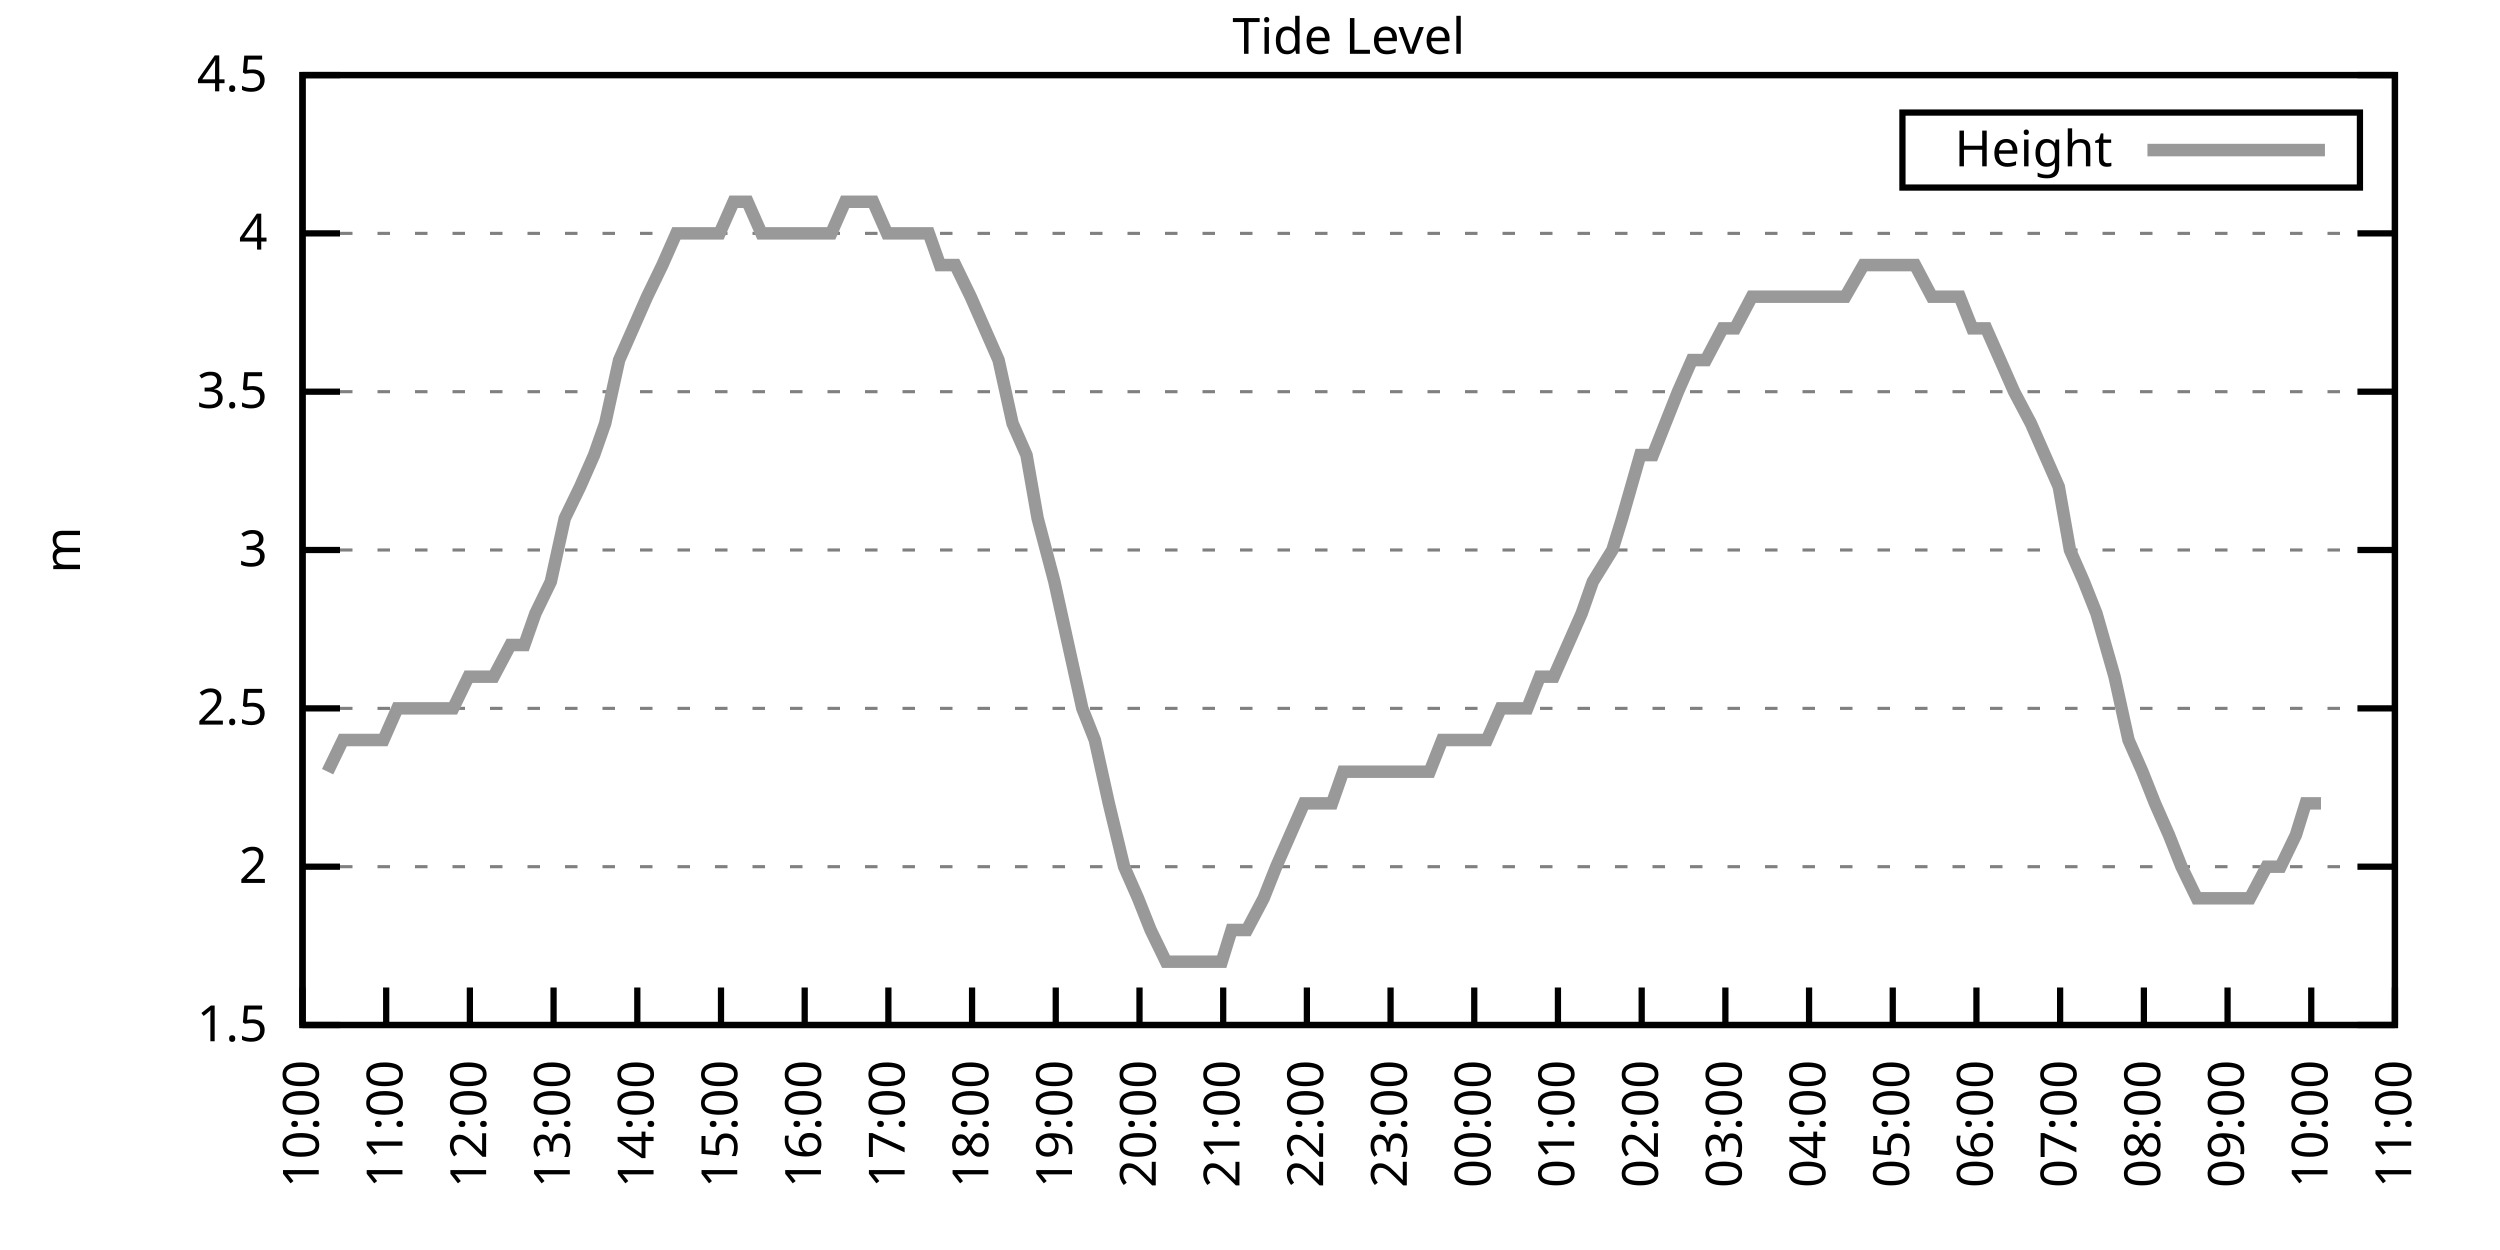
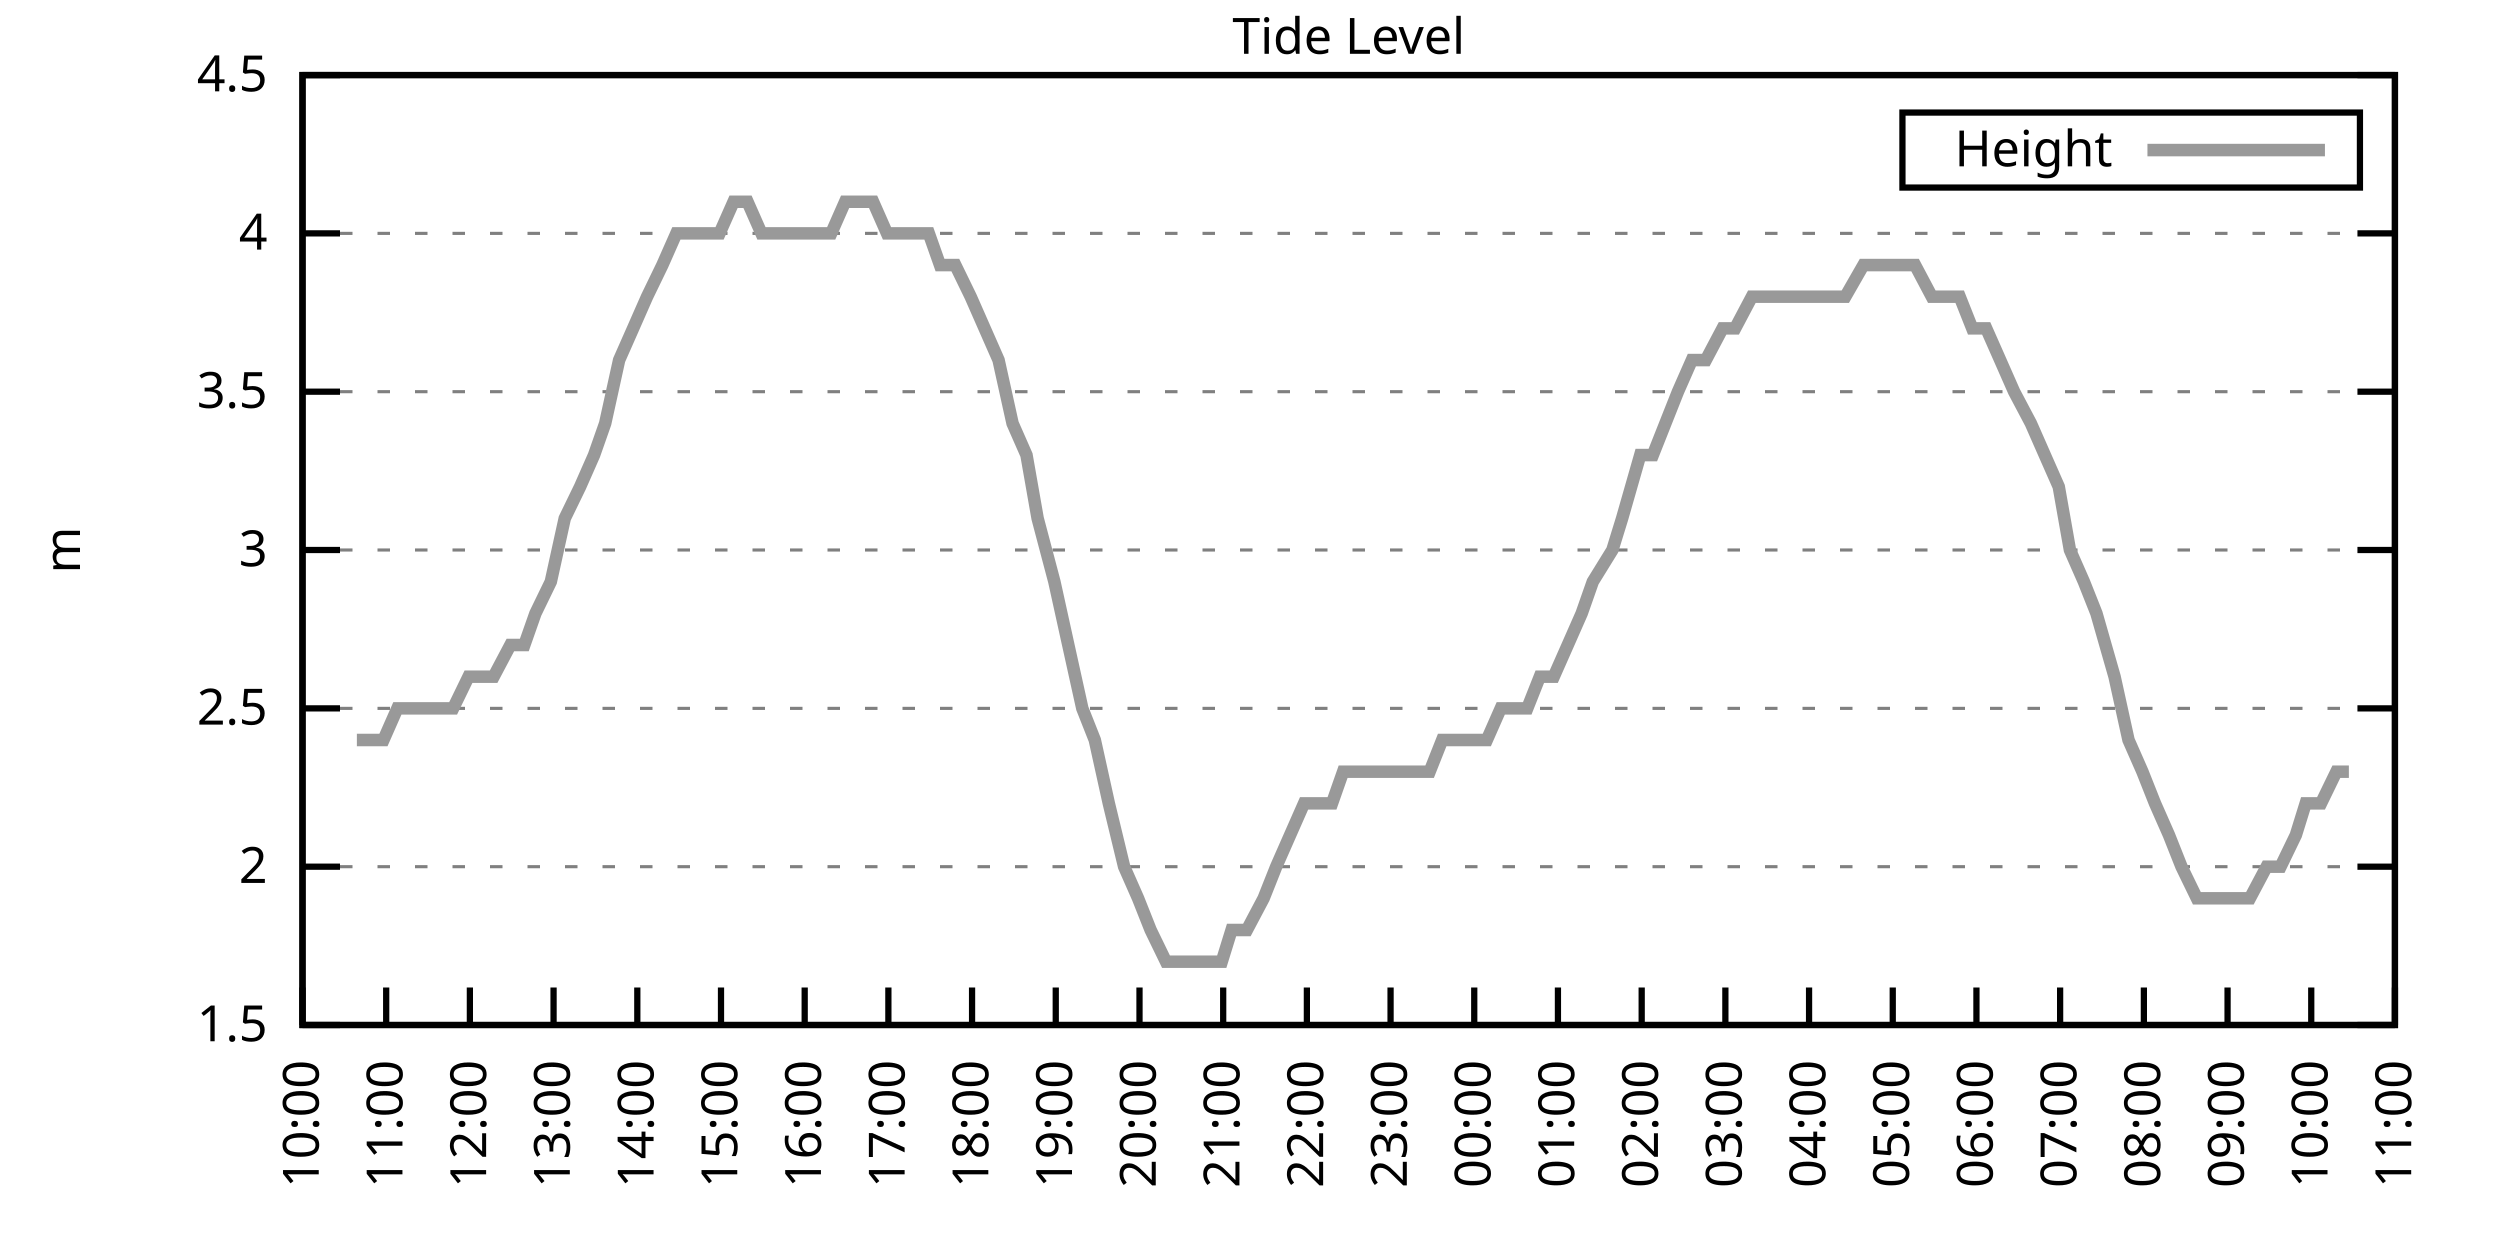
<svg xmlns="http://www.w3.org/2000/svg" xmlns:xlink="http://www.w3.org/1999/xlink" width="400" height="200" viewBox="0 0 400 200">
  <g id="gnuplot_canvas">
    <rect x="0" y="0" width="400" height="200" fill="none" />
    <defs>
      <circle id="gpDot" r="0.5" stroke-width="0.5" stroke="currentColor" />
      <path id="gpPt0" stroke-width="0.333" stroke="currentColor" d="M-1,0 h2 M0,-1 v2" />
      <path id="gpPt1" stroke-width="0.333" stroke="currentColor" d="M-1,-1 L1,1 M1,-1 L-1,1" />
      <path id="gpPt2" stroke-width="0.333" stroke="currentColor" d="M-1,0 L1,0 M0,-1 L0,1 M-1,-1 L1,1 M-1,1 L1,-1" />
      <rect id="gpPt3" stroke-width="0.333" stroke="currentColor" x="-1" y="-1" width="2" height="2" />
      <rect id="gpPt4" stroke-width="0.333" stroke="currentColor" fill="currentColor" x="-1" y="-1" width="2" height="2" />
      <circle id="gpPt5" stroke-width="0.333" stroke="currentColor" cx="0" cy="0" r="1" />
      <use xlink:href="#gpPt5" id="gpPt6" fill="currentColor" stroke="none" />
      <path id="gpPt7" stroke-width="0.333" stroke="currentColor" d="M0,-1.33 L-1.33,0.67 L1.33,0.67 z" />
      <use xlink:href="#gpPt7" id="gpPt8" fill="currentColor" stroke="none" />
      <use xlink:href="#gpPt7" id="gpPt9" stroke="currentColor" transform="rotate(180)" />
      <use xlink:href="#gpPt9" id="gpPt10" fill="currentColor" stroke="none" />
      <use xlink:href="#gpPt3" id="gpPt11" stroke="currentColor" transform="rotate(45)" />
      <use xlink:href="#gpPt11" id="gpPt12" fill="currentColor" stroke="none" />
      <path id="gpPt13" stroke-width="0.333" stroke="currentColor" d="M0,1.330 L1.265,0.411 L0.782,-1.067 L-0.782,-1.076 L-1.265,0.411 z" />
      <use xlink:href="#gpPt13" id="gpPt14" fill="currentColor" stroke="none" />
      <filter id="textbox" filterUnits="objectBoundingBox" x="0" y="0" height="1" width="1">
        <feFlood flood-color="white" flood-opacity="1" result="bgnd" />
        <feComposite in="SourceGraphic" in2="bgnd" operator="atop" />
      </filter>
      <filter id="greybox" filterUnits="objectBoundingBox" x="0" y="0" height="1" width="1">
        <feFlood flood-color="lightgrey" flood-opacity="1" result="grey" />
        <feComposite in="SourceGraphic" in2="grey" operator="atop" />
      </filter>
    </defs>
    <g fill="none" color="white" stroke="currentColor" stroke-width="1.00" stroke-linecap="butt" stroke-linejoin="miter">
</g>
    <g fill="none" color="black" stroke="currentColor" stroke-width="1.00" stroke-linecap="butt" stroke-linejoin="miter">
      <g stroke="none" shape-rendering="crispEdges">
        <polygon fill="rgb(255, 255, 255)" points="48.40,164.00 383.18,164.00 383.18,12.02 48.40,12.02 " />
      </g>
    </g>
    <g fill="none" color="black" stroke="currentColor" stroke-width="1.00" stroke-linecap="butt" stroke-linejoin="miter">
</g>
    <g fill="none" color="black" stroke="black" stroke-width="0.50" stroke-linecap="butt" stroke-linejoin="miter">
</g>
    <g fill="none" color="gray" stroke="currentColor" stroke-width="0.50" stroke-linecap="butt" stroke-linejoin="miter">
      <path stroke="gray" stroke-dasharray="2,4" class="gridline" d="M48.40,164.00 L383.19,164.00  " />
    </g>
    <g fill="none" color="gray" stroke="gray" stroke-width="1.00" stroke-linecap="butt" stroke-linejoin="miter">
</g>
    <g fill="none" color="black" stroke="currentColor" stroke-width="1.00" stroke-linecap="butt" stroke-linejoin="miter">
      <path stroke="black" d="M48.40,164.00 L54.40,164.00 M383.19,164.00 L377.19,164.00  " />
      <g transform="translate(42.80,166.60)" stroke="none" fill="black" font-family="Sans" font-size="8.00" text-anchor="end">
        <text>
          <tspan font-family="Sans"> 1.5</tspan>
        </text>
      </g>
    </g>
    <g fill="none" color="black" stroke="currentColor" stroke-width="1.00" stroke-linecap="butt" stroke-linejoin="miter">
</g>
    <g fill="none" color="black" stroke="black" stroke-width="0.50" stroke-linecap="butt" stroke-linejoin="miter">
</g>
    <g fill="none" color="gray" stroke="currentColor" stroke-width="0.50" stroke-linecap="butt" stroke-linejoin="miter">
      <path stroke="gray" stroke-dasharray="2,4" class="gridline" d="M48.40,138.67 L383.19,138.67  " />
    </g>
    <g fill="none" color="gray" stroke="gray" stroke-width="1.00" stroke-linecap="butt" stroke-linejoin="miter">
</g>
    <g fill="none" color="black" stroke="currentColor" stroke-width="1.00" stroke-linecap="butt" stroke-linejoin="miter">
      <path stroke="black" d="M48.40,138.67 L54.40,138.67 M383.19,138.67 L377.19,138.67  " />
      <g transform="translate(42.80,141.27)" stroke="none" fill="black" font-family="Sans" font-size="8.00" text-anchor="end">
        <text>
          <tspan font-family="Sans"> 2</tspan>
        </text>
      </g>
    </g>
    <g fill="none" color="black" stroke="currentColor" stroke-width="1.00" stroke-linecap="butt" stroke-linejoin="miter">
</g>
    <g fill="none" color="black" stroke="black" stroke-width="0.50" stroke-linecap="butt" stroke-linejoin="miter">
</g>
    <g fill="none" color="gray" stroke="currentColor" stroke-width="0.50" stroke-linecap="butt" stroke-linejoin="miter">
      <path stroke="gray" stroke-dasharray="2,4" class="gridline" d="M48.40,113.34 L383.19,113.34  " />
    </g>
    <g fill="none" color="gray" stroke="gray" stroke-width="1.00" stroke-linecap="butt" stroke-linejoin="miter">
</g>
    <g fill="none" color="black" stroke="currentColor" stroke-width="1.00" stroke-linecap="butt" stroke-linejoin="miter">
      <path stroke="black" d="M48.40,113.34 L54.40,113.34 M383.19,113.34 L377.19,113.34  " />
      <g transform="translate(42.80,115.94)" stroke="none" fill="black" font-family="Sans" font-size="8.00" text-anchor="end">
        <text>
          <tspan font-family="Sans"> 2.5</tspan>
        </text>
      </g>
    </g>
    <g fill="none" color="black" stroke="currentColor" stroke-width="1.00" stroke-linecap="butt" stroke-linejoin="miter">
</g>
    <g fill="none" color="black" stroke="black" stroke-width="0.50" stroke-linecap="butt" stroke-linejoin="miter">
</g>
    <g fill="none" color="gray" stroke="currentColor" stroke-width="0.50" stroke-linecap="butt" stroke-linejoin="miter">
      <path stroke="gray" stroke-dasharray="2,4" class="gridline" d="M48.40,88.00 L383.19,88.00  " />
    </g>
    <g fill="none" color="gray" stroke="gray" stroke-width="1.00" stroke-linecap="butt" stroke-linejoin="miter">
</g>
    <g fill="none" color="black" stroke="currentColor" stroke-width="1.00" stroke-linecap="butt" stroke-linejoin="miter">
      <path stroke="black" d="M48.40,88.00 L54.40,88.00 M383.19,88.00 L377.19,88.00  " />
      <g transform="translate(42.80,90.60)" stroke="none" fill="black" font-family="Sans" font-size="8.00" text-anchor="end">
        <text>
          <tspan font-family="Sans"> 3</tspan>
        </text>
      </g>
    </g>
    <g fill="none" color="black" stroke="currentColor" stroke-width="1.00" stroke-linecap="butt" stroke-linejoin="miter">
</g>
    <g fill="none" color="black" stroke="black" stroke-width="0.50" stroke-linecap="butt" stroke-linejoin="miter">
</g>
    <g fill="none" color="gray" stroke="currentColor" stroke-width="0.50" stroke-linecap="butt" stroke-linejoin="miter">
      <path stroke="gray" stroke-dasharray="2,4" class="gridline" d="M48.40,62.67 L383.19,62.67  " />
    </g>
    <g fill="none" color="gray" stroke="gray" stroke-width="1.00" stroke-linecap="butt" stroke-linejoin="miter">
</g>
    <g fill="none" color="black" stroke="currentColor" stroke-width="1.00" stroke-linecap="butt" stroke-linejoin="miter">
      <path stroke="black" d="M48.40,62.67 L54.40,62.67 M383.19,62.67 L377.19,62.67  " />
      <g transform="translate(42.80,65.27)" stroke="none" fill="black" font-family="Sans" font-size="8.00" text-anchor="end">
        <text>
          <tspan font-family="Sans"> 3.5</tspan>
        </text>
      </g>
    </g>
    <g fill="none" color="black" stroke="currentColor" stroke-width="1.00" stroke-linecap="butt" stroke-linejoin="miter">
</g>
    <g fill="none" color="black" stroke="black" stroke-width="0.50" stroke-linecap="butt" stroke-linejoin="miter">
</g>
    <g fill="none" color="gray" stroke="currentColor" stroke-width="0.50" stroke-linecap="butt" stroke-linejoin="miter">
      <path stroke="gray" stroke-dasharray="2,4" class="gridline" d="M48.40,37.34 L383.19,37.34  " />
    </g>
    <g fill="none" color="gray" stroke="gray" stroke-width="1.00" stroke-linecap="butt" stroke-linejoin="miter">
</g>
    <g fill="none" color="black" stroke="currentColor" stroke-width="1.00" stroke-linecap="butt" stroke-linejoin="miter">
      <path stroke="black" d="M48.40,37.34 L54.40,37.34 M383.19,37.34 L377.19,37.34  " />
      <g transform="translate(42.80,39.94)" stroke="none" fill="black" font-family="Sans" font-size="8.00" text-anchor="end">
        <text>
          <tspan font-family="Sans"> 4</tspan>
        </text>
      </g>
    </g>
    <g fill="none" color="black" stroke="currentColor" stroke-width="1.00" stroke-linecap="butt" stroke-linejoin="miter">
</g>
    <g fill="none" color="black" stroke="black" stroke-width="0.50" stroke-linecap="butt" stroke-linejoin="miter">
</g>
    <g fill="none" color="gray" stroke="currentColor" stroke-width="0.50" stroke-linecap="butt" stroke-linejoin="miter">
      <path stroke="gray" stroke-dasharray="2,4" class="gridline" d="M48.40,12.01 L383.19,12.01  " />
    </g>
    <g fill="none" color="gray" stroke="gray" stroke-width="1.00" stroke-linecap="butt" stroke-linejoin="miter">
</g>
    <g fill="none" color="black" stroke="currentColor" stroke-width="1.00" stroke-linecap="butt" stroke-linejoin="miter">
      <path stroke="black" d="M48.40,12.01 L54.40,12.01 M383.19,12.01 L377.19,12.01  " />
      <g transform="translate(42.80,14.61)" stroke="none" fill="black" font-family="Sans" font-size="8.00" text-anchor="end">
        <text>
          <tspan font-family="Sans"> 4.5</tspan>
        </text>
      </g>
    </g>
    <g fill="none" color="black" stroke="currentColor" stroke-width="1.00" stroke-linecap="butt" stroke-linejoin="miter">
      <path stroke="black" d="M48.40,164.00 L48.40,158.00  " />
      <g transform="translate(51.00,169.60) rotate(270.00)" stroke="none" fill="black" font-family="Sans" font-size="8.00" text-anchor="end">
        <text>
          <tspan font-family="Sans">10:00</tspan>
        </text>
      </g>
    </g>
    <g fill="none" color="black" stroke="currentColor" stroke-width="1.00" stroke-linecap="butt" stroke-linejoin="miter">
      <path stroke="black" d="M61.79,164.00 L61.79,158.00  " />
      <g transform="translate(64.39,169.60) rotate(270.00)" stroke="none" fill="black" font-family="Sans" font-size="8.00" text-anchor="end">
        <text>
          <tspan font-family="Sans">11:00</tspan>
        </text>
      </g>
    </g>
    <g fill="none" color="black" stroke="currentColor" stroke-width="1.00" stroke-linecap="butt" stroke-linejoin="miter">
      <path stroke="black" d="M75.18,164.00 L75.18,158.00  " />
      <g transform="translate(77.78,169.60) rotate(270.00)" stroke="none" fill="black" font-family="Sans" font-size="8.00" text-anchor="end">
        <text>
          <tspan font-family="Sans">12:00</tspan>
        </text>
      </g>
    </g>
    <g fill="none" color="black" stroke="currentColor" stroke-width="1.00" stroke-linecap="butt" stroke-linejoin="miter">
      <path stroke="black" d="M88.57,164.00 L88.57,158.00  " />
      <g transform="translate(91.17,169.60) rotate(270.00)" stroke="none" fill="black" font-family="Sans" font-size="8.00" text-anchor="end">
        <text>
          <tspan font-family="Sans">13:00</tspan>
        </text>
      </g>
    </g>
    <g fill="none" color="black" stroke="currentColor" stroke-width="1.00" stroke-linecap="butt" stroke-linejoin="miter">
      <path stroke="black" d="M101.97,164.00 L101.97,158.00  " />
      <g transform="translate(104.57,169.60) rotate(270.00)" stroke="none" fill="black" font-family="Sans" font-size="8.00" text-anchor="end">
        <text>
          <tspan font-family="Sans">14:00</tspan>
        </text>
      </g>
    </g>
    <g fill="none" color="black" stroke="currentColor" stroke-width="1.00" stroke-linecap="butt" stroke-linejoin="miter">
      <path stroke="black" d="M115.36,164.00 L115.36,158.00  " />
      <g transform="translate(117.96,169.60) rotate(270.00)" stroke="none" fill="black" font-family="Sans" font-size="8.00" text-anchor="end">
        <text>
          <tspan font-family="Sans">15:00</tspan>
        </text>
      </g>
    </g>
    <g fill="none" color="black" stroke="currentColor" stroke-width="1.00" stroke-linecap="butt" stroke-linejoin="miter">
      <path stroke="black" d="M128.75,164.00 L128.75,158.00  " />
      <g transform="translate(131.35,169.60) rotate(270.00)" stroke="none" fill="black" font-family="Sans" font-size="8.00" text-anchor="end">
        <text>
          <tspan font-family="Sans">16:00</tspan>
        </text>
      </g>
    </g>
    <g fill="none" color="black" stroke="currentColor" stroke-width="1.00" stroke-linecap="butt" stroke-linejoin="miter">
      <path stroke="black" d="M142.14,164.00 L142.14,158.00  " />
      <g transform="translate(144.74,169.60) rotate(270.00)" stroke="none" fill="black" font-family="Sans" font-size="8.00" text-anchor="end">
        <text>
          <tspan font-family="Sans">17:00</tspan>
        </text>
      </g>
    </g>
    <g fill="none" color="black" stroke="currentColor" stroke-width="1.00" stroke-linecap="butt" stroke-linejoin="miter">
      <path stroke="black" d="M155.53,164.00 L155.53,158.00  " />
      <g transform="translate(158.13,169.60) rotate(270.00)" stroke="none" fill="black" font-family="Sans" font-size="8.00" text-anchor="end">
        <text>
          <tspan font-family="Sans">18:00</tspan>
        </text>
      </g>
    </g>
    <g fill="none" color="black" stroke="currentColor" stroke-width="1.00" stroke-linecap="butt" stroke-linejoin="miter">
      <path stroke="black" d="M168.92,164.00 L168.92,158.00  " />
      <g transform="translate(171.52,169.60) rotate(270.00)" stroke="none" fill="black" font-family="Sans" font-size="8.00" text-anchor="end">
        <text>
          <tspan font-family="Sans">19:00</tspan>
        </text>
      </g>
    </g>
    <g fill="none" color="black" stroke="currentColor" stroke-width="1.00" stroke-linecap="butt" stroke-linejoin="miter">
      <path stroke="black" d="M182.32,164.00 L182.32,158.00  " />
      <g transform="translate(184.92,169.60) rotate(270.00)" stroke="none" fill="black" font-family="Sans" font-size="8.00" text-anchor="end">
        <text>
          <tspan font-family="Sans">20:00</tspan>
        </text>
      </g>
    </g>
    <g fill="none" color="black" stroke="currentColor" stroke-width="1.00" stroke-linecap="butt" stroke-linejoin="miter">
      <path stroke="black" d="M195.71,164.00 L195.71,158.00  " />
      <g transform="translate(198.31,169.60) rotate(270.00)" stroke="none" fill="black" font-family="Sans" font-size="8.00" text-anchor="end">
        <text>
          <tspan font-family="Sans">21:00</tspan>
        </text>
      </g>
    </g>
    <g fill="none" color="black" stroke="currentColor" stroke-width="1.00" stroke-linecap="butt" stroke-linejoin="miter">
      <path stroke="black" d="M209.10,164.00 L209.10,158.00  " />
      <g transform="translate(211.70,169.60) rotate(270.00)" stroke="none" fill="black" font-family="Sans" font-size="8.00" text-anchor="end">
        <text>
          <tspan font-family="Sans">22:00</tspan>
        </text>
      </g>
    </g>
    <g fill="none" color="black" stroke="currentColor" stroke-width="1.00" stroke-linecap="butt" stroke-linejoin="miter">
      <path stroke="black" d="M222.49,164.00 L222.49,158.00  " />
      <g transform="translate(225.09,169.60) rotate(270.00)" stroke="none" fill="black" font-family="Sans" font-size="8.00" text-anchor="end">
        <text>
          <tspan font-family="Sans">23:00</tspan>
        </text>
      </g>
    </g>
    <g fill="none" color="black" stroke="currentColor" stroke-width="1.00" stroke-linecap="butt" stroke-linejoin="miter">
      <path stroke="black" d="M235.88,164.00 L235.88,158.00  " />
      <g transform="translate(238.48,169.60) rotate(270.00)" stroke="none" fill="black" font-family="Sans" font-size="8.00" text-anchor="end">
        <text>
          <tspan font-family="Sans">00:00</tspan>
        </text>
      </g>
    </g>
    <g fill="none" color="black" stroke="currentColor" stroke-width="1.00" stroke-linecap="butt" stroke-linejoin="miter">
      <path stroke="black" d="M249.27,164.00 L249.27,158.00  " />
      <g transform="translate(251.87,169.60) rotate(270.00)" stroke="none" fill="black" font-family="Sans" font-size="8.00" text-anchor="end">
        <text>
          <tspan font-family="Sans">01:00</tspan>
        </text>
      </g>
    </g>
    <g fill="none" color="black" stroke="currentColor" stroke-width="1.00" stroke-linecap="butt" stroke-linejoin="miter">
      <path stroke="black" d="M262.67,164.00 L262.67,158.00  " />
      <g transform="translate(265.27,169.60) rotate(270.00)" stroke="none" fill="black" font-family="Sans" font-size="8.00" text-anchor="end">
        <text>
          <tspan font-family="Sans">02:00</tspan>
        </text>
      </g>
    </g>
    <g fill="none" color="black" stroke="currentColor" stroke-width="1.00" stroke-linecap="butt" stroke-linejoin="miter">
      <path stroke="black" d="M276.06,164.00 L276.06,158.00  " />
      <g transform="translate(278.66,169.60) rotate(270.00)" stroke="none" fill="black" font-family="Sans" font-size="8.00" text-anchor="end">
        <text>
          <tspan font-family="Sans">03:00</tspan>
        </text>
      </g>
    </g>
    <g fill="none" color="black" stroke="currentColor" stroke-width="1.00" stroke-linecap="butt" stroke-linejoin="miter">
      <path stroke="black" d="M289.45,164.00 L289.45,158.00  " />
      <g transform="translate(292.05,169.60) rotate(270.00)" stroke="none" fill="black" font-family="Sans" font-size="8.00" text-anchor="end">
        <text>
          <tspan font-family="Sans">04:00</tspan>
        </text>
      </g>
    </g>
    <g fill="none" color="black" stroke="currentColor" stroke-width="1.00" stroke-linecap="butt" stroke-linejoin="miter">
      <path stroke="black" d="M302.84,164.00 L302.84,158.00  " />
      <g transform="translate(305.44,169.60) rotate(270.00)" stroke="none" fill="black" font-family="Sans" font-size="8.00" text-anchor="end">
        <text>
          <tspan font-family="Sans">05:00</tspan>
        </text>
      </g>
    </g>
    <g fill="none" color="black" stroke="currentColor" stroke-width="1.00" stroke-linecap="butt" stroke-linejoin="miter">
      <path stroke="black" d="M316.23,164.00 L316.23,158.00  " />
      <g transform="translate(318.83,169.60) rotate(270.00)" stroke="none" fill="black" font-family="Sans" font-size="8.00" text-anchor="end">
        <text>
          <tspan font-family="Sans">06:00</tspan>
        </text>
      </g>
    </g>
    <g fill="none" color="black" stroke="currentColor" stroke-width="1.00" stroke-linecap="butt" stroke-linejoin="miter">
      <path stroke="black" d="M329.62,164.00 L329.62,158.00  " />
      <g transform="translate(332.22,169.60) rotate(270.00)" stroke="none" fill="black" font-family="Sans" font-size="8.00" text-anchor="end">
        <text>
          <tspan font-family="Sans">07:00</tspan>
        </text>
      </g>
    </g>
    <g fill="none" color="black" stroke="currentColor" stroke-width="1.00" stroke-linecap="butt" stroke-linejoin="miter">
      <path stroke="black" d="M343.02,164.00 L343.02,158.00  " />
      <g transform="translate(345.62,169.60) rotate(270.00)" stroke="none" fill="black" font-family="Sans" font-size="8.00" text-anchor="end">
        <text>
          <tspan font-family="Sans">08:00</tspan>
        </text>
      </g>
    </g>
    <g fill="none" color="black" stroke="currentColor" stroke-width="1.00" stroke-linecap="butt" stroke-linejoin="miter">
      <path stroke="black" d="M356.41,164.00 L356.41,158.00  " />
      <g transform="translate(359.01,169.60) rotate(270.00)" stroke="none" fill="black" font-family="Sans" font-size="8.00" text-anchor="end">
        <text>
          <tspan font-family="Sans">09:00</tspan>
        </text>
      </g>
    </g>
    <g fill="none" color="black" stroke="currentColor" stroke-width="1.00" stroke-linecap="butt" stroke-linejoin="miter">
      <path stroke="black" d="M369.80,164.00 L369.80,158.00  " />
      <g transform="translate(372.40,169.60) rotate(270.00)" stroke="none" fill="black" font-family="Sans" font-size="8.00" text-anchor="end">
        <text>
          <tspan font-family="Sans">10:00</tspan>
        </text>
      </g>
    </g>
    <g fill="none" color="black" stroke="currentColor" stroke-width="1.00" stroke-linecap="butt" stroke-linejoin="miter">
      <path stroke="black" d="M383.19,164.00 L383.19,158.00  " />
      <g transform="translate(385.79,169.60) rotate(270.00)" stroke="none" fill="black" font-family="Sans" font-size="8.00" text-anchor="end">
        <text>
          <tspan font-family="Sans">11:00</tspan>
        </text>
      </g>
    </g>
    <g fill="none" color="black" stroke="currentColor" stroke-width="1.00" stroke-linecap="butt" stroke-linejoin="miter">
</g>
    <g fill="none" color="black" stroke="currentColor" stroke-width="1.00" stroke-linecap="butt" stroke-linejoin="miter">
      <path stroke="black" d="M48.40,12.01 L48.40,164.00 L383.19,164.00 L383.19,12.01 L48.40,12.01 Z  " />
    </g>
    <g fill="none" color="black" stroke="currentColor" stroke-width="1.00" stroke-linecap="butt" stroke-linejoin="miter">
</g>
    <g fill="none" color="black" stroke="currentColor" stroke-width="1.00" stroke-linecap="butt" stroke-linejoin="miter">
      <path stroke="black" d="M304.39,30.01 L304.39,18.01 L377.59,18.01 L377.59,30.01 L304.39,30.01 Z  " />
    </g>
    <g id="Tide_level_plot_1">
      <g fill="none" color="white" stroke="black" stroke-width="2.00" stroke-linecap="butt" stroke-linejoin="miter">
</g>
      <g fill="none" color="black" stroke="currentColor" stroke-width="2.00" stroke-linecap="butt" stroke-linejoin="miter">
        <g transform="translate(337.99,26.61)" stroke="none" fill="black" font-family="Sans" font-size="8.00" text-anchor="end">
          <text>
            <tspan font-family="Sans">Height</tspan>
          </text>
        </g>
      </g>
      <g fill="none" color="black" stroke="currentColor" stroke-width="2.00" stroke-linecap="butt" stroke-linejoin="miter">
-         <path stroke="rgb(153, 153, 153)" d="M343.59,24.01 L371.99,24.01 M52.42,123.47 L54.87,118.40 L57.10,118.40 L59.34,118.40 L61.35,118.40 L63.58,113.34   L66.03,113.34 L68.26,113.34 L70.50,113.34 L72.50,113.34 L74.96,108.27 L77.19,108.27 L78.98,108.27 L81.66,103.20   L83.89,103.20 L85.67,98.14 L88.13,93.07 L90.36,82.94 L92.82,77.87 L95.05,72.81 L96.83,67.74 L99.06,57.61   L101.30,52.54 L103.53,47.47 L105.98,42.41 L108.22,37.34 L110.45,37.34 L112.46,37.34 L115.13,37.34 L117.37,32.28   L119.60,32.28 L121.83,37.34 L123.84,37.34 L126.07,37.34 L128.30,37.34 L130.54,37.34 L132.99,37.34 L135.22,32.28   L137.45,32.28 L139.69,32.28 L141.92,37.34 L144.15,37.34 L146.38,37.34 L148.61,37.34 L150.40,42.41 L152.85,42.41   L155.31,47.47 L157.54,52.54 L159.77,57.61 L162.01,67.74 L164.24,72.81 L166.02,82.94 L168.70,93.07 L170.93,103.20   L173.17,113.34 L175.17,118.40 L177.41,128.54 L179.86,138.67 L182.09,143.73 L184.10,148.80 L186.56,153.87 L188.57,153.87   L190.57,153.87 L193.03,153.87 L195.48,153.87 L197.05,148.80 L199.50,148.80 L202.18,143.73 L204.19,138.67 L206.42,133.60   L208.65,128.54 L210.88,128.54 L213.12,128.54 L214.90,123.47 L217.13,123.47 L219.59,123.47 L222.27,123.47 L224.50,123.47   L226.73,123.47 L228.74,123.47 L230.75,118.40 L232.98,118.40 L237.89,118.40 L240.12,113.34 L242.13,113.34 L244.36,113.34   L246.37,108.27 L248.60,108.27 L250.84,103.20 L253.07,98.14 L254.85,93.07 L257.98,88.00 L259.54,82.94 L262.44,72.81   L264.45,72.81 L266.46,67.74 L268.47,62.67 L270.70,57.61 L272.93,57.61 L275.61,52.54 L277.62,52.54 L280.30,47.47   L281.86,47.47 L284.32,47.47 L286.77,47.47 L289.00,47.47 L290.79,47.47 L293.02,47.47 L295.25,47.47 L298.15,42.41   L300.39,42.41 L302.39,42.41 L304.18,42.41 L306.41,42.41 L309.09,47.47 L311.54,47.47 L313.55,47.47 L315.56,52.54   L317.79,52.54 L320.03,57.61 L322.26,62.67 L324.94,67.74 L327.17,72.81 L329.40,77.87 L331.19,88.00 L333.42,93.07   L335.43,98.14 L338.33,108.27 L340.56,118.40 L342.79,123.47 L344.80,128.54 L347.03,133.60 L349.04,138.67 L351.50,143.73   L353.73,143.73 L355.29,143.73 L358.19,143.73 L359.98,143.73 L362.66,138.67 L364.89,138.67 L367.34,133.60 L368.91,128.54   L371.36,128.54  " />
+         <path stroke="rgb(153, 153, 153)" d="M343.59,24.01 L371.99,24.01 M57.10,118.40 L59.34,118.40 L61.35,118.40 L63.58,113.34 L66.03,113.34 L68.26,113.34   L70.50,113.34 L72.50,113.34 L74.96,108.27 L77.19,108.27 L78.98,108.27 L81.66,103.20 L83.89,103.20 L85.67,98.14   L88.13,93.07 L90.36,82.94 L92.82,77.87 L95.05,72.81 L96.83,67.74 L99.06,57.61 L101.30,52.54 L103.53,47.47   L105.98,42.41 L108.22,37.34 L110.45,37.34 L112.46,37.34 L115.13,37.34 L117.37,32.28 L119.60,32.28 L121.83,37.34   L123.84,37.34 L126.07,37.34 L128.30,37.34 L130.54,37.34 L132.99,37.34 L135.22,32.28 L137.45,32.28 L139.69,32.28   L141.92,37.34 L144.15,37.34 L146.38,37.34 L148.61,37.34 L150.40,42.41 L152.85,42.41 L155.31,47.47 L157.54,52.54   L159.77,57.61 L162.01,67.74 L164.24,72.81 L166.02,82.94 L168.70,93.07 L170.93,103.20 L173.17,113.34 L175.17,118.40   L177.41,128.54 L179.86,138.67 L182.09,143.73 L184.10,148.80 L186.56,153.87 L188.57,153.87 L190.57,153.87 L193.03,153.87   L195.48,153.87 L197.05,148.80 L199.50,148.80 L202.18,143.73 L204.19,138.67 L206.42,133.60 L208.65,128.54 L210.88,128.54   L213.12,128.54 L214.90,123.47 L217.13,123.47 L219.59,123.47 L222.27,123.47 L224.50,123.47 L226.73,123.47 L228.74,123.47   L230.75,118.40 L232.98,118.40 L237.89,118.40 L240.12,113.34 L242.13,113.34 L244.36,113.34 L246.37,108.27 L248.60,108.27   L250.84,103.20 L253.07,98.14 L254.85,93.07 L257.98,88.00 L259.54,82.94 L262.44,72.81 L264.45,72.81 L266.46,67.74   L268.47,62.67 L270.70,57.61 L272.93,57.61 L275.61,52.54 L277.62,52.54 L280.30,47.47 L281.86,47.47 L284.32,47.47   L286.77,47.47 L289.00,47.47 L290.79,47.47 L293.02,47.47 L295.25,47.47 L298.15,42.41 L300.39,42.41 L302.39,42.41   L304.18,42.41 L306.41,42.41 L309.09,47.47 L311.54,47.47 L313.55,47.47 L315.56,52.54 L317.79,52.54 L320.03,57.61   L322.26,62.67 L324.94,67.74 L327.17,72.81 L329.40,77.87 L331.19,88.00 L333.42,93.07 L335.43,98.14 L338.33,108.27   L340.56,118.40 L342.79,123.47 L344.80,128.54 L347.03,133.60 L349.04,138.67 L351.50,143.73 L353.73,143.73 L355.29,143.73   L358.19,143.73 L359.98,143.73 L362.66,138.67 L364.89,138.67 L367.34,133.60 L368.91,128.54 L371.36,128.54 L373.82,123.47   L375.82,123.47  " />
      </g>
    </g>
    <g fill="none" color="black" stroke="currentColor" stroke-width="2.00" stroke-linecap="butt" stroke-linejoin="miter">
</g>
    <g fill="none" color="black" stroke="black" stroke-width="1.00" stroke-linecap="butt" stroke-linejoin="miter">
</g>
    <g fill="none" color="black" stroke="currentColor" stroke-width="1.00" stroke-linecap="butt" stroke-linejoin="miter">
      <path stroke="black" d="M48.40,12.01 L48.40,164.00 L383.19,164.00 L383.19,12.01 L48.40,12.01 Z  " />
      <g transform="translate(12.80,88.01) rotate(270.00)" stroke="none" fill="black" font-family="Sans" font-size="8.00" text-anchor="middle">
        <text>
          <tspan font-family="Sans">m</tspan>
        </text>
      </g>
    </g>
    <g fill="none" color="black" stroke="currentColor" stroke-width="1.00" stroke-linecap="butt" stroke-linejoin="miter">
</g>
    <g fill="none" color="black" stroke="currentColor" stroke-width="1.00" stroke-linecap="butt" stroke-linejoin="miter">
      <g transform="translate(215.79,8.61)" stroke="none" fill="black" font-family="Sans" font-size="8.00" text-anchor="middle">
        <text>
          <tspan font-family="Sans">Tide Level</tspan>
        </text>
      </g>
    </g>
    <g fill="none" color="black" stroke="currentColor" stroke-width="1.00" stroke-linecap="butt" stroke-linejoin="miter">
</g>
  </g>
</svg>
